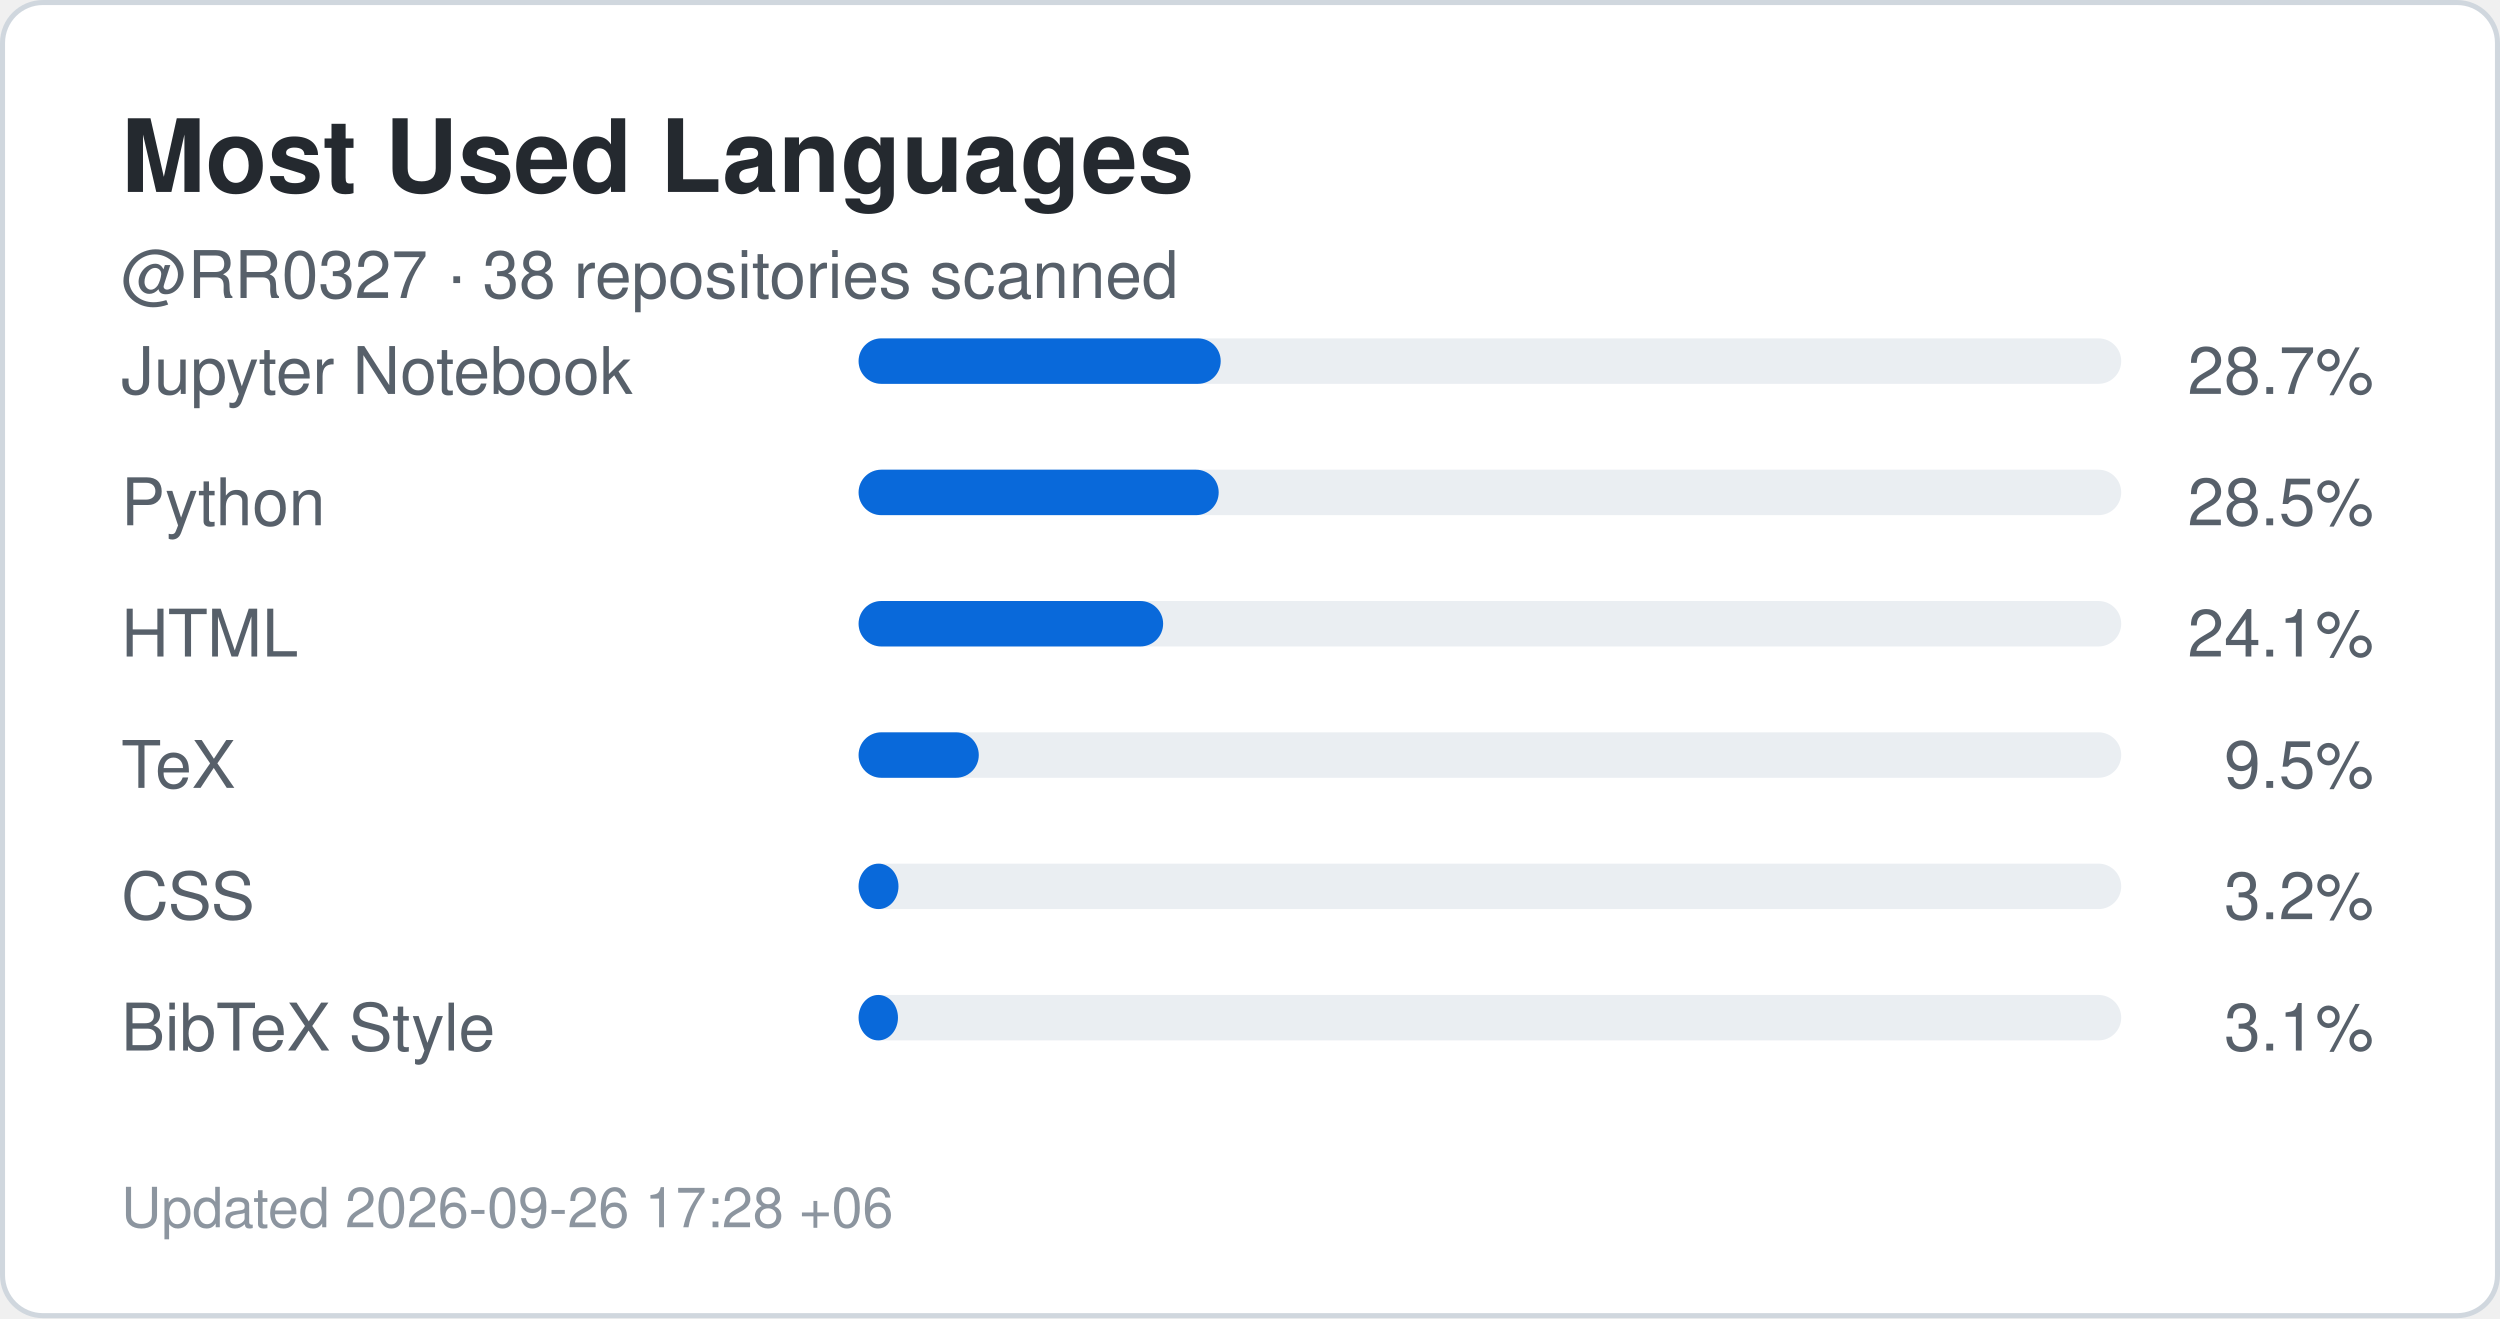
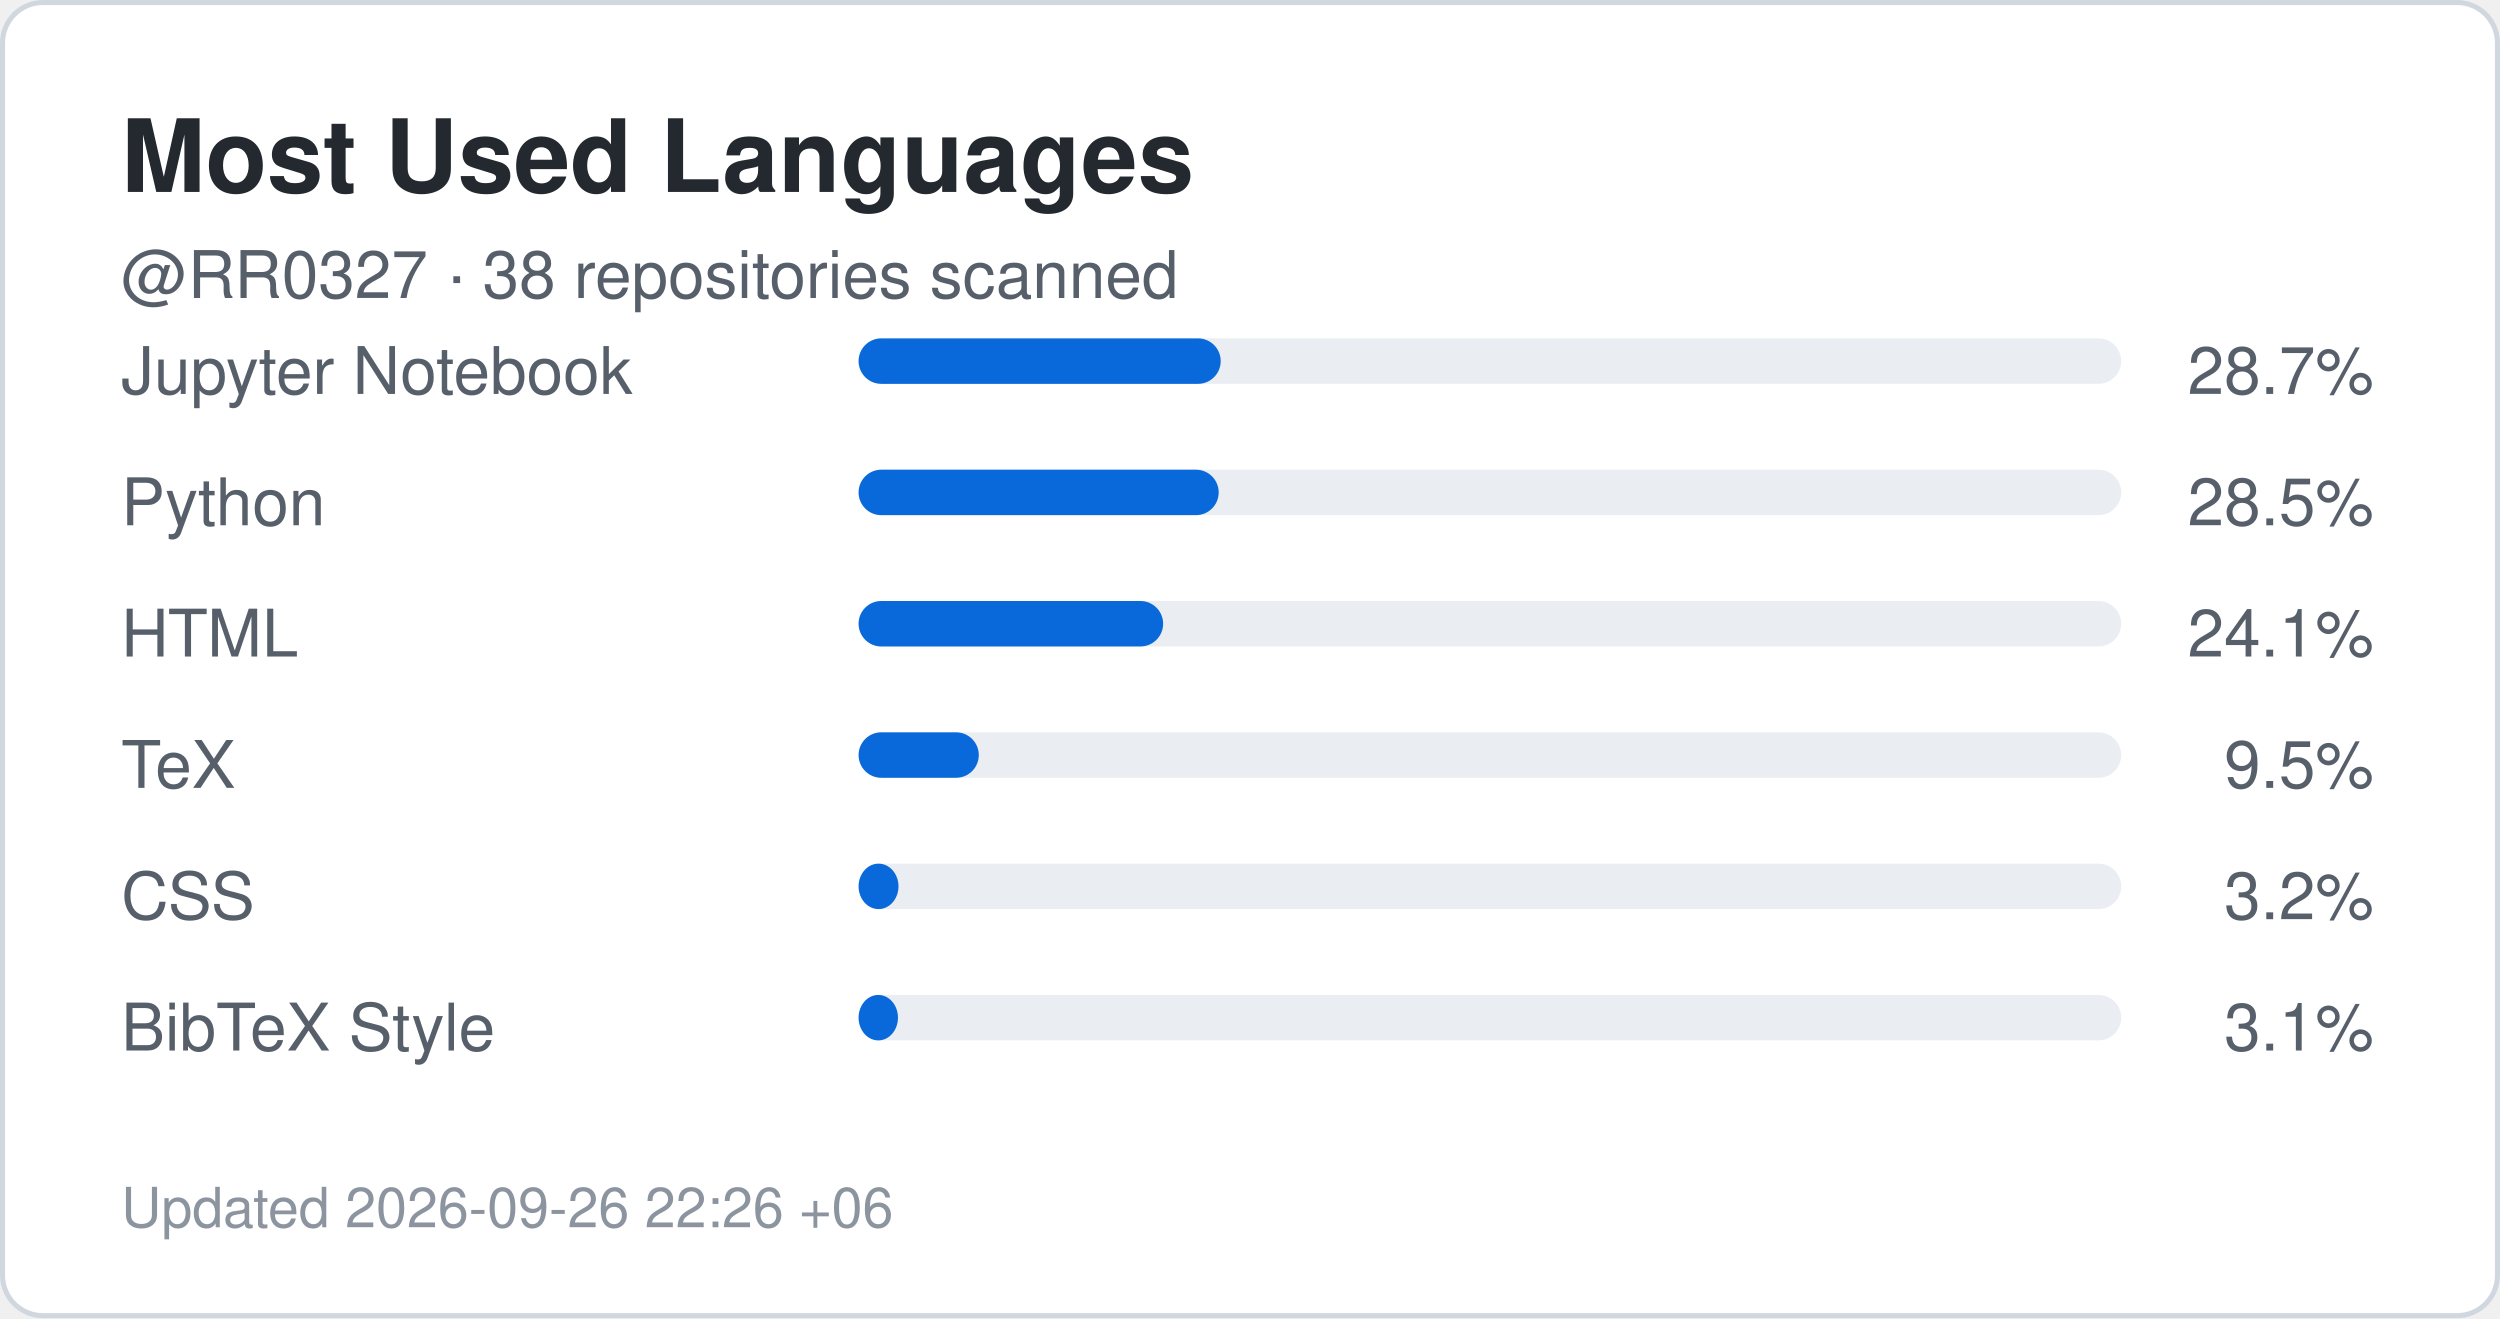
<svg xmlns="http://www.w3.org/2000/svg" width="495" height="261" viewBox="0 0 495 261" role="img" aria-label="Top languages for RR0327">
  <rect x="0.5" y="0.5" width="494" height="260" rx="8" fill="#ffffff" stroke="#d0d7de" />
  <style>
    .title {
      font: 700 20px -apple-system,BlinkMacSystemFont,"Segoe UI",Helvetica,Arial,sans-serif;
      fill: #24292f;
    }
    .label {
      font: 500 13px -apple-system,BlinkMacSystemFont,"Segoe UI",Helvetica,Arial,sans-serif;
      fill: #57606a;
    }
    .value {
      font: 700 22px -apple-system,BlinkMacSystemFont,"Segoe UI",Helvetica,Arial,sans-serif;
      fill: #0969da;
    }
    .small {
      font: 400 11px -apple-system,BlinkMacSystemFont,"Segoe UI",Helvetica,Arial,sans-serif;
      fill: #8c959f;
    }
  </style>
  <text x="24" y="38" class="title">Most Used Languages</text>
  <text x="24" y="59" class="label">
    @RR0327 · 38 repositories scanned
  </text>
  <text x="24" y="78" class="label">Jupyter Notebook</text>
  <rect x="170" y="67" width="250" height="9" rx="4.5" fill="#eaeef2" />
  <rect x="170" y="67" width="71.7" height="9" rx="4.5" fill="#0969da" />
  <text x="470" y="78" text-anchor="end" class="label">
    28.7%
  </text>
  <text x="24" y="104" class="label">Python</text>
  <rect x="170" y="93" width="250" height="9" rx="4.5" fill="#eaeef2" />
  <rect x="170" y="93" width="71.3" height="9" rx="4.5" fill="#0969da" />
  <text x="470" y="104" text-anchor="end" class="label">
    28.5%
  </text>
  <text x="24" y="130" class="label">HTML</text>
  <rect x="170" y="119" width="250" height="9" rx="4.5" fill="#eaeef2" />
  <rect x="170" y="119" width="60.3" height="9" rx="4.5" fill="#0969da" />
  <text x="470" y="130" text-anchor="end" class="label">
    24.1%
  </text>
  <text x="24" y="156" class="label">TeX</text>
  <rect x="170" y="145" width="250" height="9" rx="4.5" fill="#eaeef2" />
  <rect x="170" y="145" width="23.8" height="9" rx="4.5" fill="#0969da" />
  <text x="470" y="156" text-anchor="end" class="label">
    9.5%
  </text>
  <text x="24" y="182" class="label">CSS</text>
  <rect x="170" y="171" width="250" height="9" rx="4.5" fill="#eaeef2" />
  <rect x="170" y="171" width="7.9" height="9" rx="4.5" fill="#0969da" />
  <text x="470" y="182" text-anchor="end" class="label">
    3.2%
  </text>
  <text x="24" y="208" class="label">BibTeX Style</text>
  <rect x="170" y="197" width="250" height="9" rx="4.5" fill="#eaeef2" />
  <rect x="170" y="197" width="7.8" height="9" rx="4.5" fill="#0969da" />
  <text x="470" y="208" text-anchor="end" class="label">
    3.1%
  </text>
  <text x="24" y="243" class="small">
-     Updated 2026-09-26 17:28 +06
+     Updated 2026-09-26 22:26 +06
  </text>
</svg>
